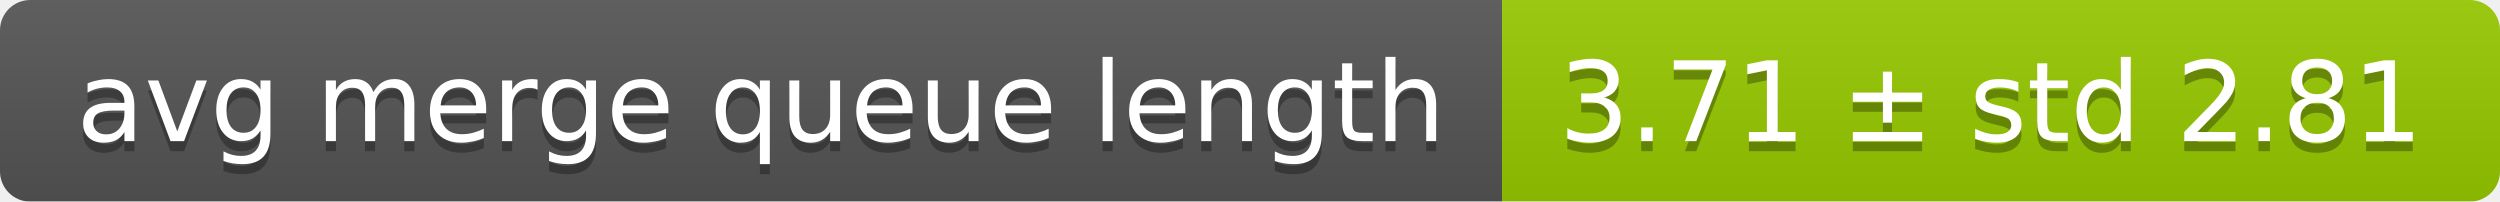
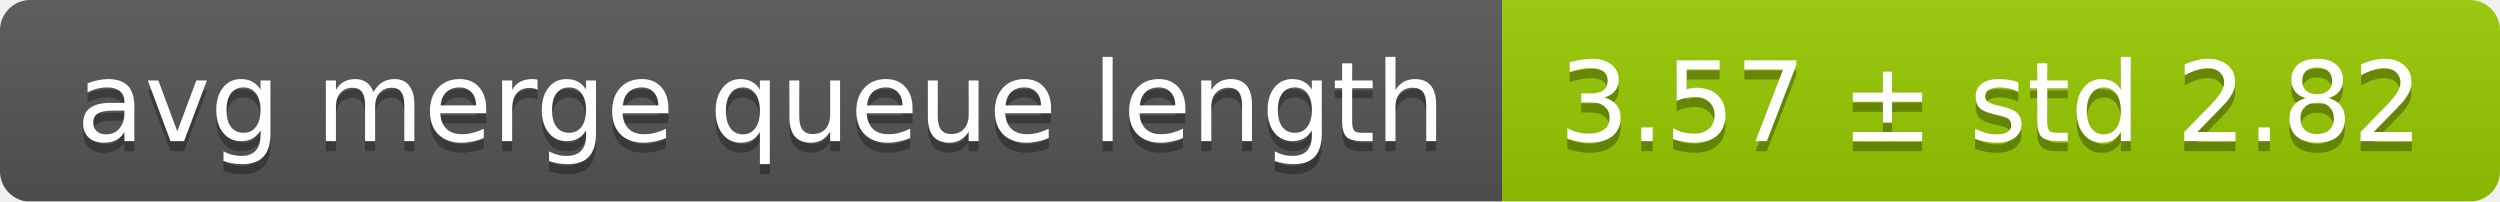
<svg xmlns="http://www.w3.org/2000/svg" width="248" height="20">
  <linearGradient id="smooth" x2="0" y2="100%">
    <stop offset="0" stop-color="#bbb" stop-opacity=".1" />
    <stop offset="1" stop-opacity=".1" />
  </linearGradient>
  <mask id="round">
    <rect width="248" height="20" rx="3" fill="#fff" />
  </mask>
  <g mask="url(#round)">
    <rect width="149" height="20" fill="#555" />
    <rect x="149" width="99" height="20" fill="#97ca00" />
    <rect width="248" height="20" fill="url(#smooth)" />
  </g>
  <g fill="#fff" text-anchor="middle" font-family="DejaVu Sans,Verdana,Geneva,sans-serif" font-size="11">
    <text x="75.5" y="15" fill="#010101" fill-opacity=".3">avg merge queue length</text>
    <text x="75.5" y="14">avg merge queue length</text>
-     <text x="197.5" y="15" fill="#010101" fill-opacity=".3">3.71 ± std 2.81</text>
-     <text x="197.5" y="14">3.71 ± std 2.81</text>
+     <text x="197.5" y="15" fill="#010101" fill-opacity=".3">3.57 ± std 2.82</text>
+     <text x="197.5" y="14">3.57 ± std 2.82</text>
  </g>
</svg>
